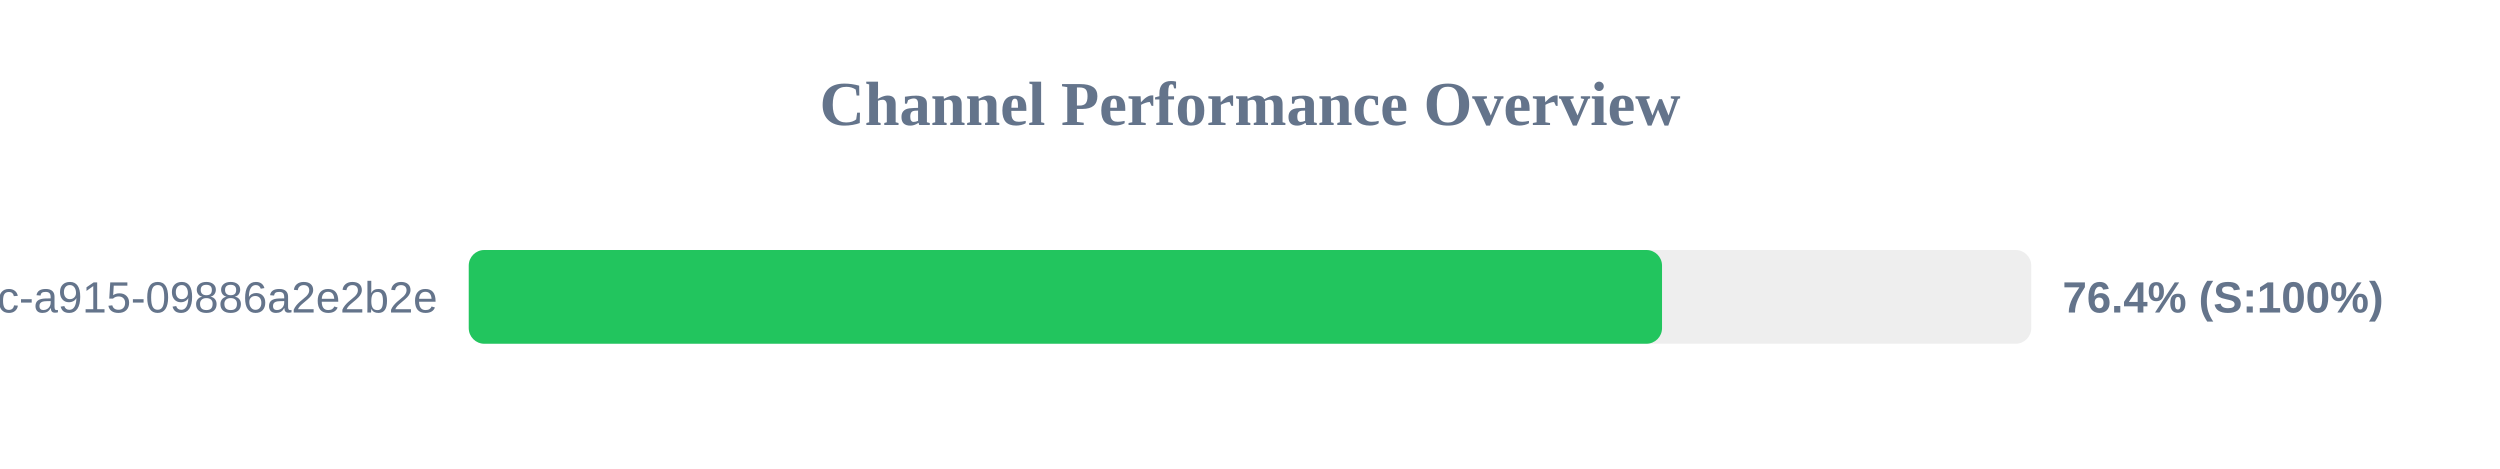
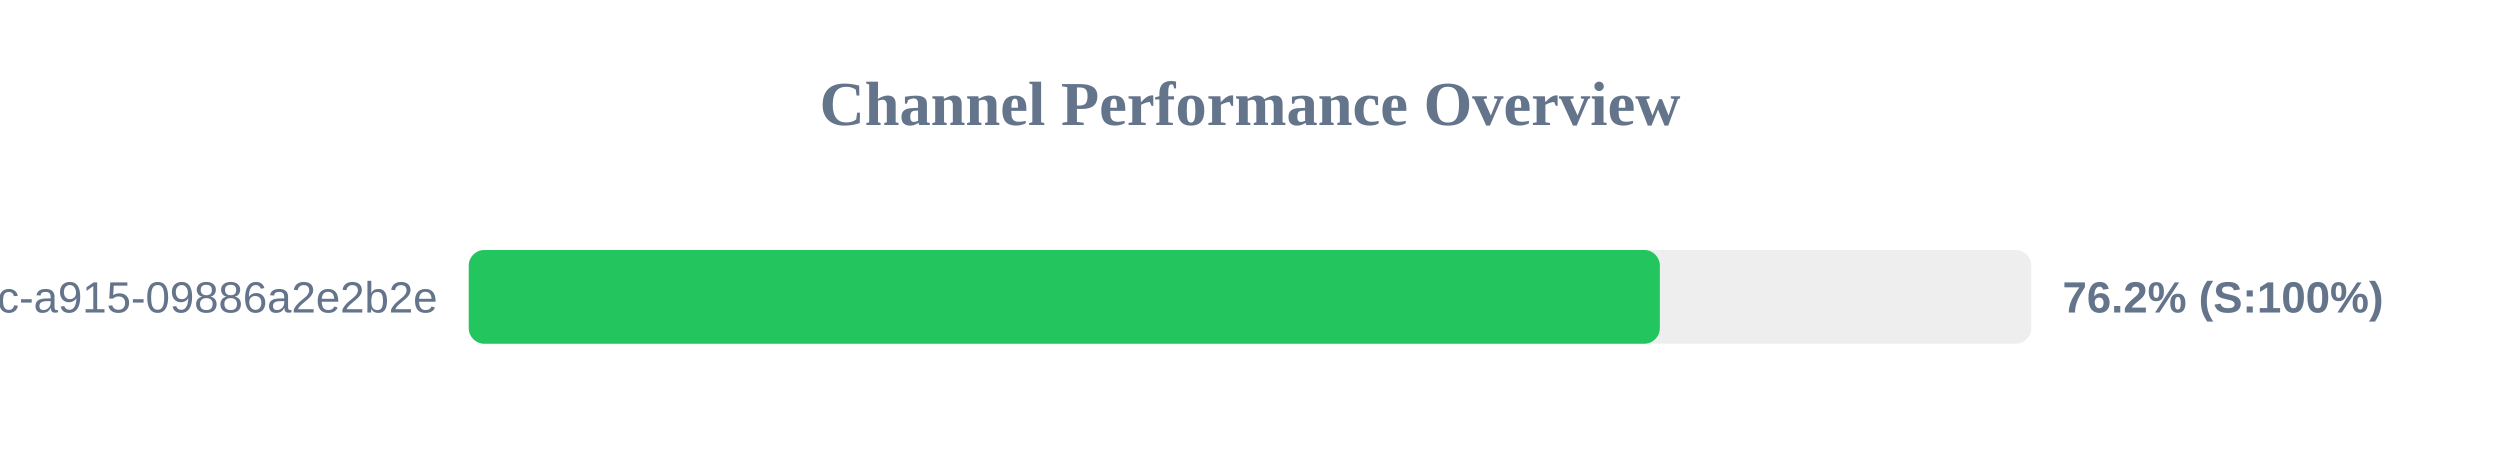
<svg xmlns="http://www.w3.org/2000/svg" width="800" height="150" version="1.1">
  <style>
        .row { font: 14px Arial; fill: #64748b; }
        .score { font: bold 14px Arial; fill: #64748b; }
    </style>
  <text x="400" y="40" text-anchor="middle" font-size="20px" font-weight="bold" fill="#64748b">Channel Performance Overview</text>
  <rect x="150" y="80" width="500" height="30" fill="#eee" rx="5" />
-   <rect x="150" y="80" width="381.85" height="30" fill="#22c55e" rx="5" />
+   <rect x="150" y="80" width="381.15" height="30" fill="#22c55e" rx="5" />
  <text x="140" y="100" text-anchor="end" class="row">?uuid=52816135-d3bc-46bc-a915-09886a2e2b2e</text>
-   <text x="660" y="100" text-anchor="start" class="score">76.4% (S:100%)</text>
+   <text x="660" y="100" text-anchor="start" class="score">76.2% (S:100%)</text>
</svg>
